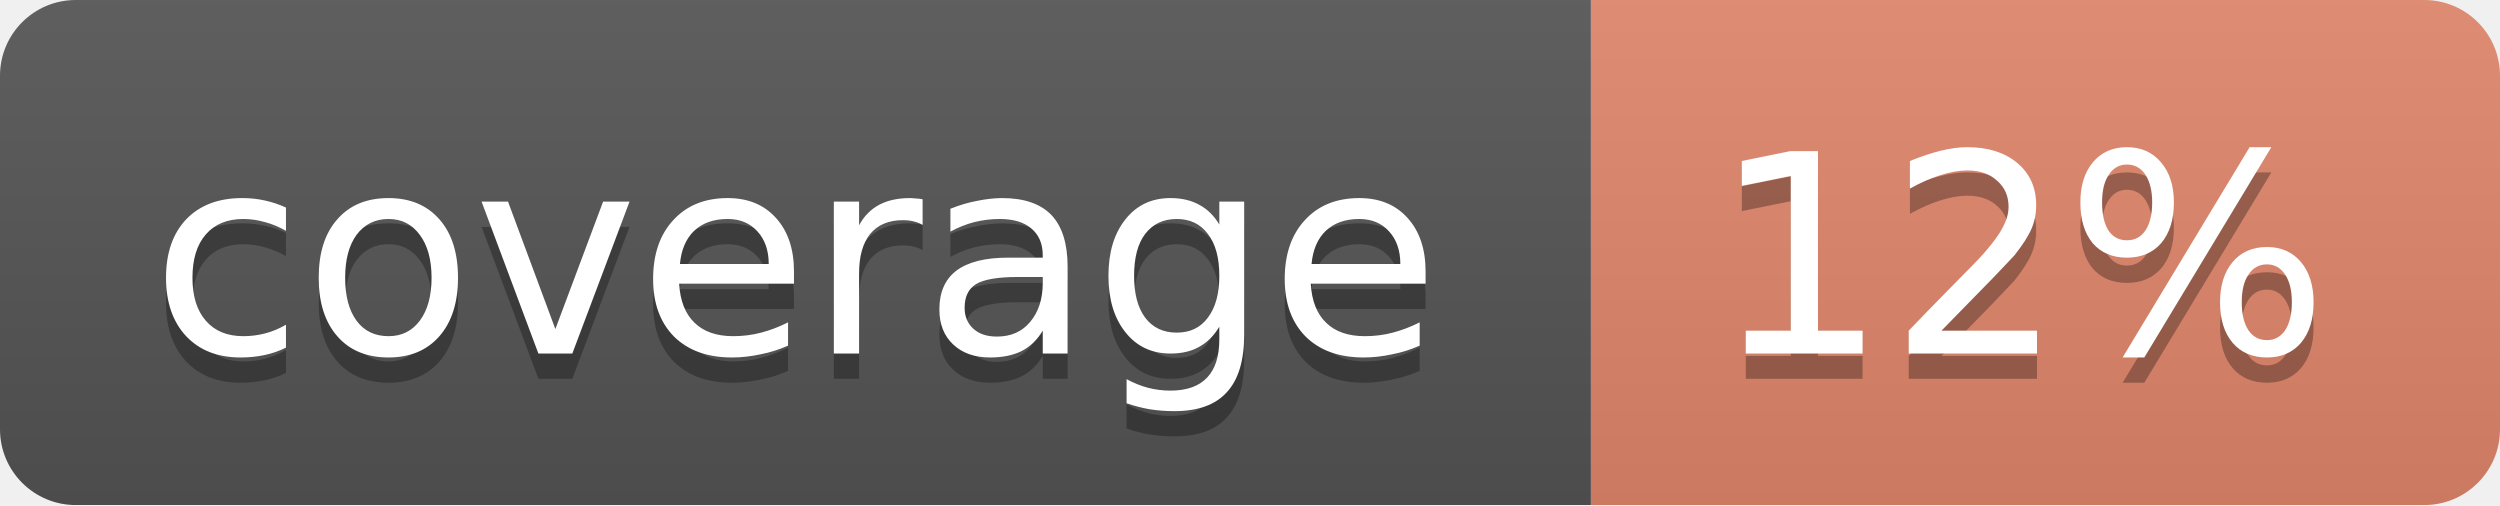
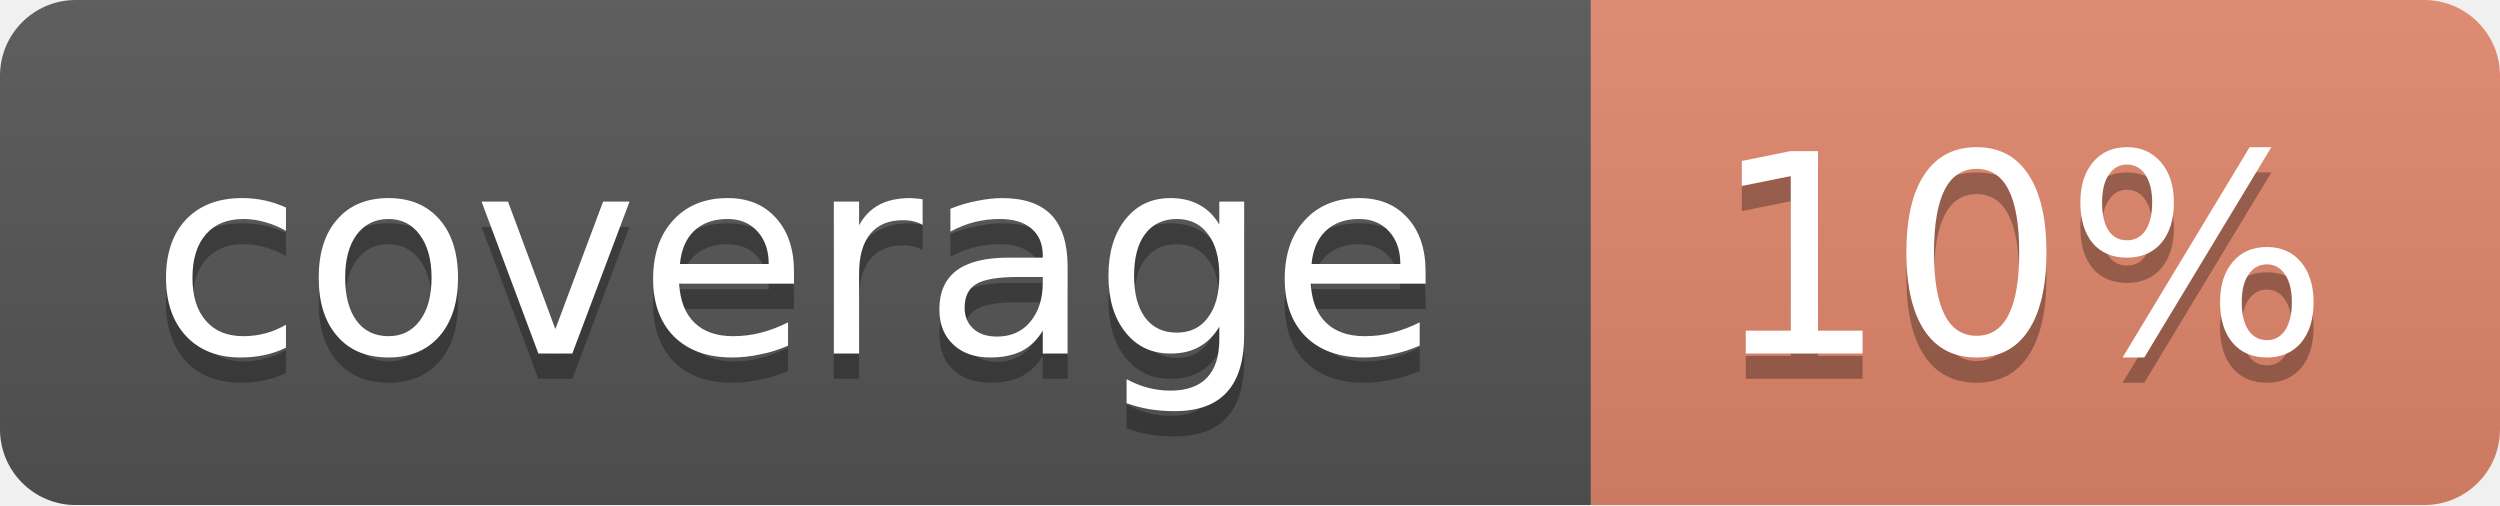
<svg xmlns="http://www.w3.org/2000/svg" width="99" height="20">
  <linearGradient id="b" x2="0" y2="100%">
    <stop offset="0" stop-color="#bbb" stop-opacity=".1" />
    <stop offset="1" stop-opacity=".1" />
  </linearGradient>
  <mask id="a">
    <rect width="99" height="20" rx="3" fill="#fff" />
  </mask>
  <g mask="url(#a)">
    <path fill="#555" d="M0 0h63v20H0z" />
    <path fill="#e2886c" d="M63 0h36v20H63z" />
    <path fill="url(#b)" d="M0 0h99v20H0z" />
  </g>
  <g fill="#fff" text-anchor="middle" font-family="DejaVu Sans,Verdana,Geneva,sans-serif" font-size="11">
    <text x="31.5" y="15" fill="#010101" fill-opacity=".3">coverage</text>
    <text x="31.5" y="14">coverage</text>
-     <text x="80" y="15" fill="#010101" fill-opacity=".3">12%</text>
-     <text x="80" y="14">12%</text>
+     <text x="80" y="15" fill="#010101" fill-opacity=".3">10%</text>
+     <text x="80" y="14">10%</text>
  </g>
</svg>
